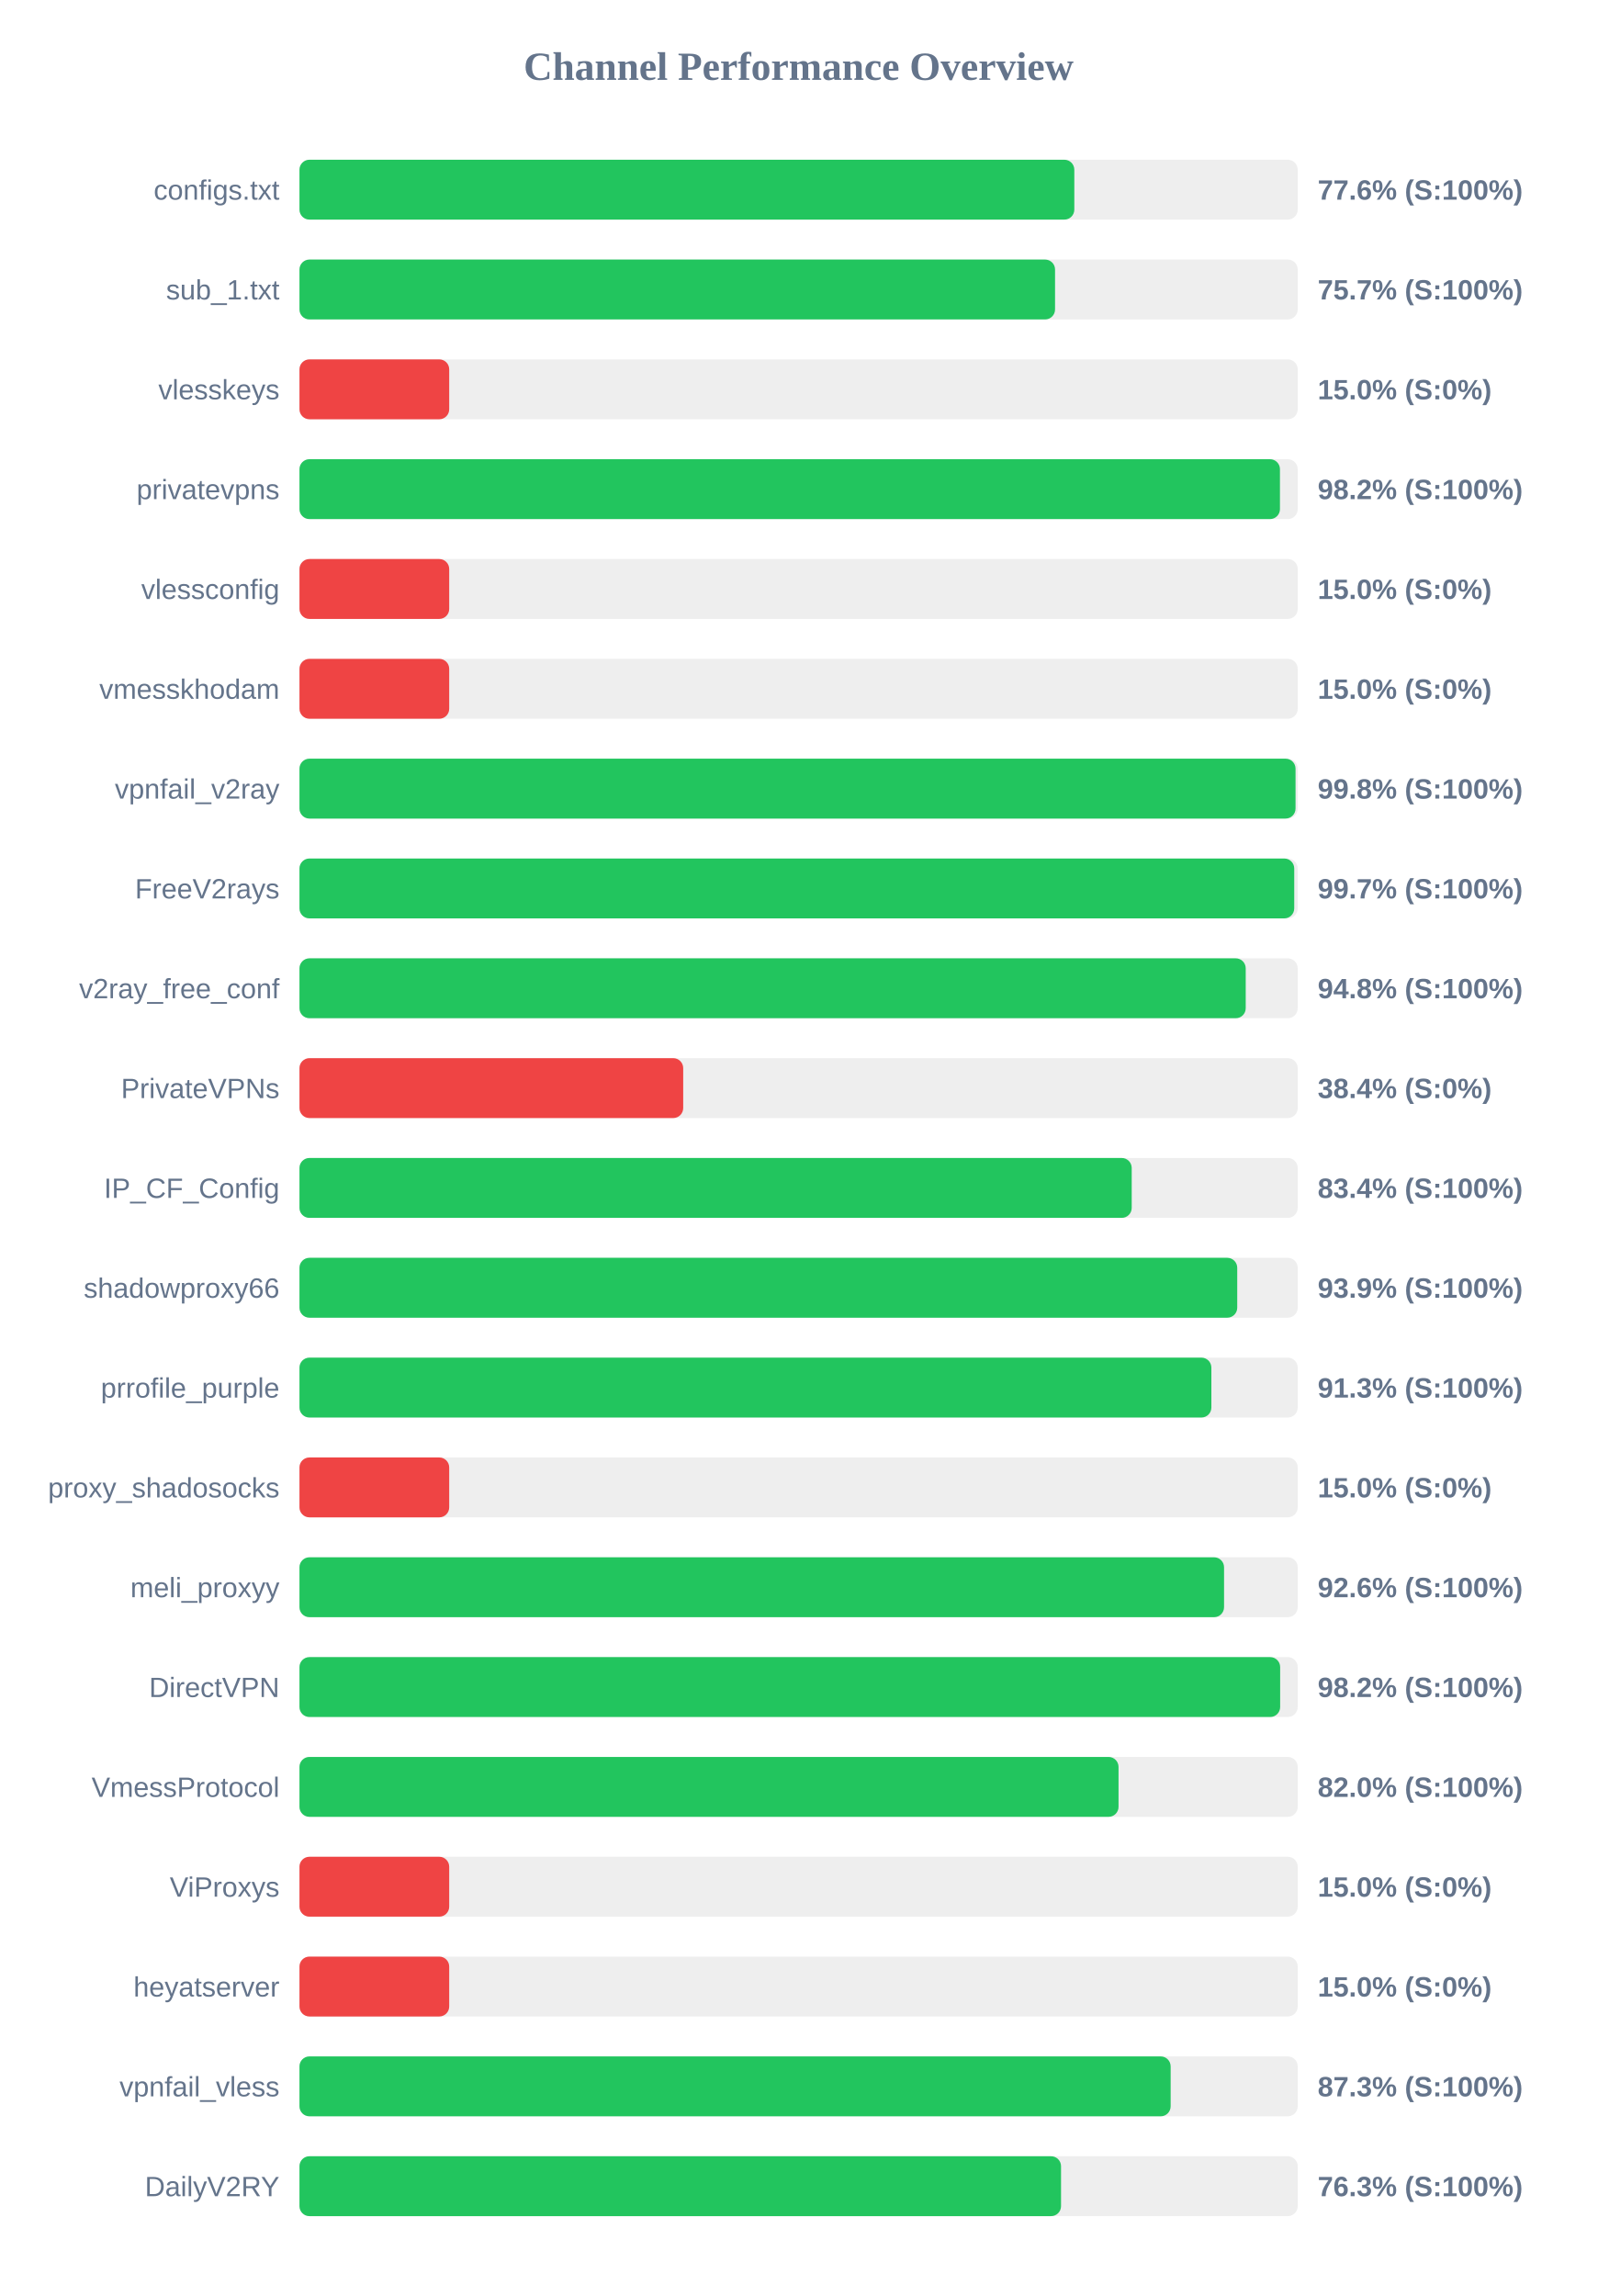
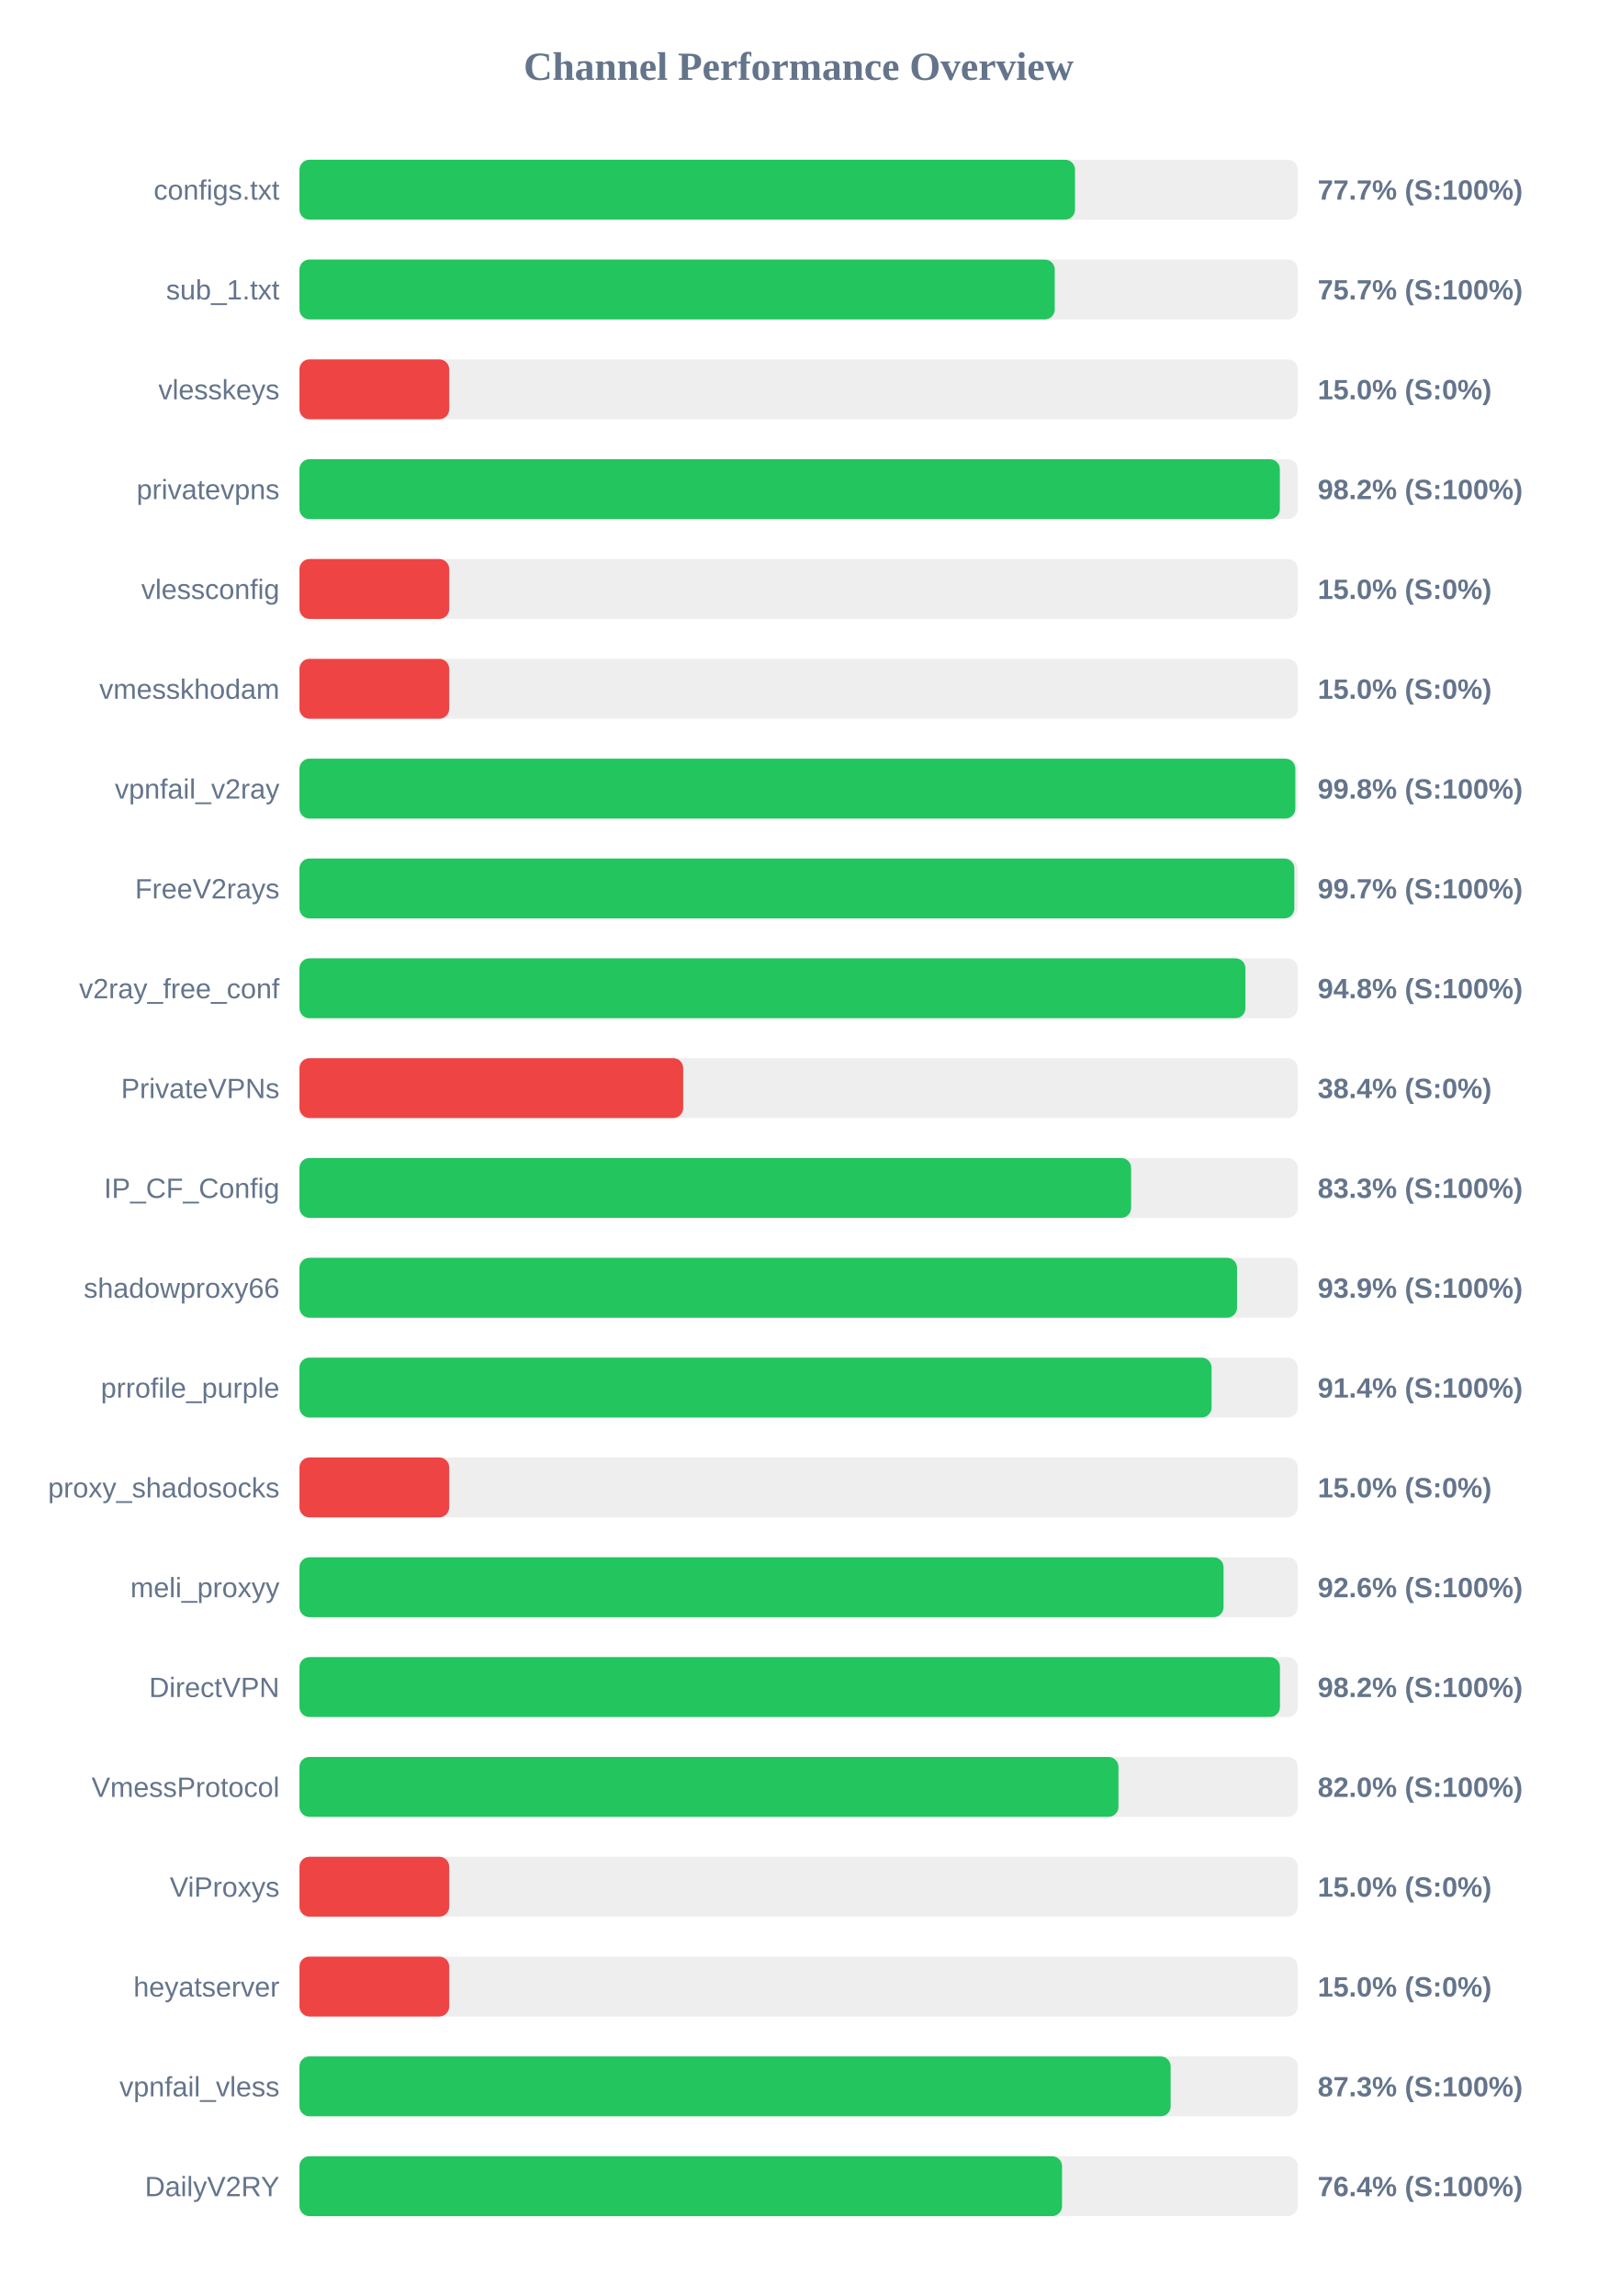
<svg xmlns="http://www.w3.org/2000/svg" width="800" height="1150" version="1.1">
  <style>
        .row { font: 14px Arial; fill: #64748b; }
        .score { font: bold 14px Arial; fill: #64748b; }
    </style>
  <text x="400" y="40" text-anchor="middle" font-size="20px" font-weight="bold" fill="#64748b">Channel Performance Overview</text>
  <rect x="150" y="80" width="500" height="30" fill="#eee" rx="5" />
-   <rect x="150" y="80" width="388.1" height="30" fill="#22c55e" rx="5" />
+   <rect x="150" y="80" width="388.45" height="30" fill="#22c55e" rx="5" />
  <text x="140" y="100" text-anchor="end" class="row">configs.txt</text>
-   <text x="660" y="100" text-anchor="start" class="score">77.6% (S:100%)</text>
+   <text x="660" y="100" text-anchor="start" class="score">77.7% (S:100%)</text>
  <rect x="150" y="130" width="500" height="30" fill="#eee" rx="5" />
-   <rect x="150" y="130" width="378.45" height="30" fill="#22c55e" rx="5" />
+   <rect x="150" y="130" width="378.3" height="30" fill="#22c55e" rx="5" />
  <text x="140" y="150" text-anchor="end" class="row">sub_1.txt</text>
  <text x="660" y="150" text-anchor="start" class="score">75.7% (S:100%)</text>
  <rect x="150" y="180" width="500" height="30" fill="#eee" rx="5" />
  <rect x="150" y="180" width="75.0" height="30" fill="#ef4444" rx="5" />
  <text x="140" y="200" text-anchor="end" class="row">vlesskeys</text>
  <text x="660" y="200" text-anchor="start" class="score">15.0% (S:0%)</text>
  <rect x="150" y="230" width="500" height="30" fill="#eee" rx="5" />
-   <rect x="150" y="230" width="491.1" height="30" fill="#22c55e" rx="5" />
+   <rect x="150" y="230" width="491.05" height="30" fill="#22c55e" rx="5" />
  <text x="140" y="250" text-anchor="end" class="row">privatevpns</text>
  <text x="660" y="250" text-anchor="start" class="score">98.2% (S:100%)</text>
  <rect x="150" y="280" width="500" height="30" fill="#eee" rx="5" />
  <rect x="150" y="280" width="75.0" height="30" fill="#ef4444" rx="5" />
  <text x="140" y="300" text-anchor="end" class="row">vlessconfig</text>
  <text x="660" y="300" text-anchor="start" class="score">15.0% (S:0%)</text>
  <rect x="150" y="330" width="500" height="30" fill="#eee" rx="5" />
  <rect x="150" y="330" width="75.0" height="30" fill="#ef4444" rx="5" />
  <text x="140" y="350" text-anchor="end" class="row">vmesskhodam</text>
  <text x="660" y="350" text-anchor="start" class="score">15.0% (S:0%)</text>
  <rect x="150" y="380" width="500" height="30" fill="#eee" rx="5" />
-   <rect x="150" y="380" width="498.9" height="30" fill="#22c55e" rx="5" />
+   <rect x="150" y="380" width="498.8" height="30" fill="#22c55e" rx="5" />
  <text x="140" y="400" text-anchor="end" class="row">vpnfail_v2ray</text>
  <text x="660" y="400" text-anchor="start" class="score">99.8% (S:100%)</text>
  <rect x="150" y="430" width="500" height="30" fill="#eee" rx="5" />
-   <rect x="150" y="430" width="498.25" height="30" fill="#22c55e" rx="5" />
+   <rect x="150" y="430" width="498.3" height="30" fill="#22c55e" rx="5" />
  <text x="140" y="450" text-anchor="end" class="row">FreeV2rays</text>
  <text x="660" y="450" text-anchor="start" class="score">99.7% (S:100%)</text>
  <rect x="150" y="480" width="500" height="30" fill="#eee" rx="5" />
-   <rect x="150" y="480" width="473.95" height="30" fill="#22c55e" rx="5" />
+   <rect x="150" y="480" width="473.8" height="30" fill="#22c55e" rx="5" />
  <text x="140" y="500" text-anchor="end" class="row">v2ray_free_conf</text>
  <text x="660" y="500" text-anchor="start" class="score">94.8% (S:100%)</text>
  <rect x="150" y="530" width="500" height="30" fill="#eee" rx="5" />
  <rect x="150" y="530" width="192.2" height="30" fill="#ef4444" rx="5" />
  <text x="140" y="550" text-anchor="end" class="row">PrivateVPNs</text>
  <text x="660" y="550" text-anchor="start" class="score">38.4% (S:0%)</text>
  <rect x="150" y="580" width="500" height="30" fill="#eee" rx="5" />
-   <rect x="150" y="580" width="416.85" height="30" fill="#22c55e" rx="5" />
+   <rect x="150" y="580" width="416.55" height="30" fill="#22c55e" rx="5" />
  <text x="140" y="600" text-anchor="end" class="row">IP_CF_Config</text>
-   <text x="660" y="600" text-anchor="start" class="score">83.4% (S:100%)</text>
+   <text x="660" y="600" text-anchor="start" class="score">83.3% (S:100%)</text>
  <rect x="150" y="630" width="500" height="30" fill="#eee" rx="5" />
-   <rect x="150" y="630" width="469.7" height="30" fill="#22c55e" rx="5" />
+   <rect x="150" y="630" width="469.6" height="30" fill="#22c55e" rx="5" />
  <text x="140" y="650" text-anchor="end" class="row">shadowproxy66</text>
  <text x="660" y="650" text-anchor="start" class="score">93.9% (S:100%)</text>
  <rect x="150" y="680" width="500" height="30" fill="#eee" rx="5" />
-   <rect x="150" y="680" width="456.75" height="30" fill="#22c55e" rx="5" />
+   <rect x="150" y="680" width="456.85" height="30" fill="#22c55e" rx="5" />
  <text x="140" y="700" text-anchor="end" class="row">prrofile_purple</text>
-   <text x="660" y="700" text-anchor="start" class="score">91.3% (S:100%)</text>
+   <text x="660" y="700" text-anchor="start" class="score">91.4% (S:100%)</text>
  <rect x="150" y="730" width="500" height="30" fill="#eee" rx="5" />
  <rect x="150" y="730" width="75.0" height="30" fill="#ef4444" rx="5" />
  <text x="140" y="750" text-anchor="end" class="row">proxy_shadosocks</text>
  <text x="660" y="750" text-anchor="start" class="score">15.0% (S:0%)</text>
  <rect x="150" y="780" width="500" height="30" fill="#eee" rx="5" />
-   <rect x="150" y="780" width="463.1" height="30" fill="#22c55e" rx="5" />
+   <rect x="150" y="780" width="462.85" height="30" fill="#22c55e" rx="5" />
  <text x="140" y="800" text-anchor="end" class="row">meli_proxyy</text>
  <text x="660" y="800" text-anchor="start" class="score">92.6% (S:100%)</text>
  <rect x="150" y="830" width="500" height="30" fill="#eee" rx="5" />
-   <rect x="150" y="830" width="491.2" height="30" fill="#22c55e" rx="5" />
+   <rect x="150" y="830" width="491.1" height="30" fill="#22c55e" rx="5" />
  <text x="140" y="850" text-anchor="end" class="row">DirectVPN</text>
  <text x="660" y="850" text-anchor="start" class="score">98.2% (S:100%)</text>
  <rect x="150" y="880" width="500" height="30" fill="#eee" rx="5" />
-   <rect x="150" y="880" width="410.25" height="30" fill="#22c55e" rx="5" />
+   <rect x="150" y="880" width="410.2" height="30" fill="#22c55e" rx="5" />
  <text x="140" y="900" text-anchor="end" class="row">VmessProtocol</text>
  <text x="660" y="900" text-anchor="start" class="score">82.0% (S:100%)</text>
  <rect x="150" y="930" width="500" height="30" fill="#eee" rx="5" />
  <rect x="150" y="930" width="75.0" height="30" fill="#ef4444" rx="5" />
  <text x="140" y="950" text-anchor="end" class="row">ViProxys</text>
  <text x="660" y="950" text-anchor="start" class="score">15.0% (S:0%)</text>
  <rect x="150" y="980" width="500" height="30" fill="#eee" rx="5" />
  <rect x="150" y="980" width="75.0" height="30" fill="#ef4444" rx="5" />
  <text x="140" y="1000" text-anchor="end" class="row">heyatserver</text>
  <text x="660" y="1000" text-anchor="start" class="score">15.0% (S:0%)</text>
  <rect x="150" y="1030" width="500" height="30" fill="#eee" rx="5" />
  <rect x="150" y="1030" width="436.35" height="30" fill="#22c55e" rx="5" />
  <text x="140" y="1050" text-anchor="end" class="row">vpnfail_vless</text>
  <text x="660" y="1050" text-anchor="start" class="score">87.3% (S:100%)</text>
  <rect x="150" y="1080" width="500" height="30" fill="#eee" rx="5" />
-   <rect x="150" y="1080" width="381.45" height="30" fill="#22c55e" rx="5" />
+   <rect x="150" y="1080" width="381.95" height="30" fill="#22c55e" rx="5" />
  <text x="140" y="1100" text-anchor="end" class="row">DailyV2RY</text>
-   <text x="660" y="1100" text-anchor="start" class="score">76.3% (S:100%)</text>
+   <text x="660" y="1100" text-anchor="start" class="score">76.4% (S:100%)</text>
</svg>
